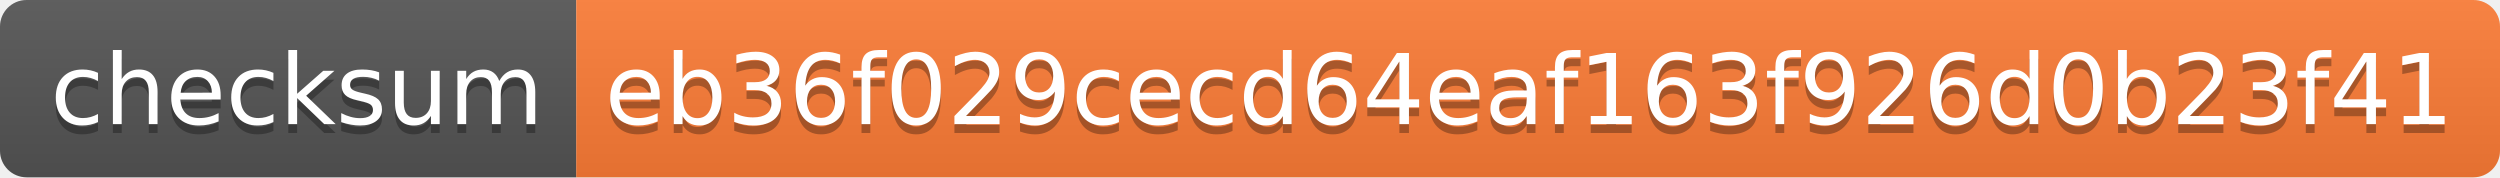
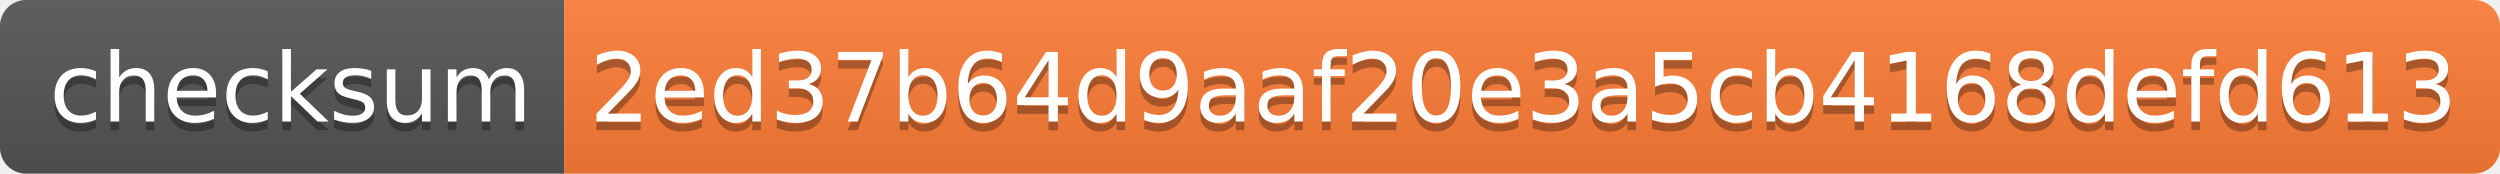
- <svg xmlns="http://www.w3.org/2000/svg" width="282" height="20" role="img" aria-label="checksum: eb36f029cecd64eaf163f926d0b23f41">
+ <svg xmlns="http://www.w3.org/2000/svg" width="288" height="20" role="img" aria-label="checksum: 2ed37b64d9aaf20e3a5cb4168defd613">
  <linearGradient id="s" x2="0" y2="100%">
    <stop offset="0" stop-color="#bbb" stop-opacity=".1" />
    <stop offset="1" stop-opacity=".1" />
  </linearGradient>
  <clipPath id="r">
-     <rect width="282" height="20" rx="3" fill="#fff" />
+     <rect width="288" height="20" rx="3" fill="#fff" />
  </clipPath>
  <g clip-path="url(#r)">
    <rect width="65" height="20" fill="#555" />
-     <rect x="65" width="217" height="20" fill="#fe7d37" />
-     <rect width="282" height="20" fill="url(#s)" />
+     <rect x="65" width="223" height="20" fill="#fe7d37" />
+     <rect width="288" height="20" fill="url(#s)" />
  </g>
  <g fill="#fff" text-anchor="middle" font-family="Verdana,Geneva,DejaVu Sans,sans-serif" text-rendering="geometricPrecision" font-size="110">
    <text aria-hidden="true" x="335" y="150" fill="#010101" fill-opacity=".3" transform="scale(.1)" textLength="550">checksum</text>
    <text x="335" y="140" transform="scale(.1)" fill="#fff" textLength="550">checksum</text>
-     <text aria-hidden="true" x="1725" y="150" fill="#010101" fill-opacity=".3" transform="scale(.1)" textLength="2070">eb36f029cecd64eaf163f926d0b23f41</text>
-     <text x="1725" y="140" transform="scale(.1)" fill="#fff" textLength="2070">eb36f029cecd64eaf163f926d0b23f41</text>
+     <text aria-hidden="true" x="1755" y="150" fill="#010101" fill-opacity=".3" transform="scale(.1)" textLength="2130">2ed37b64d9aaf20e3a5cb4168defd613</text>
+     <text x="1755" y="140" transform="scale(.1)" fill="#fff" textLength="2130">2ed37b64d9aaf20e3a5cb4168defd613</text>
  </g>
</svg>
